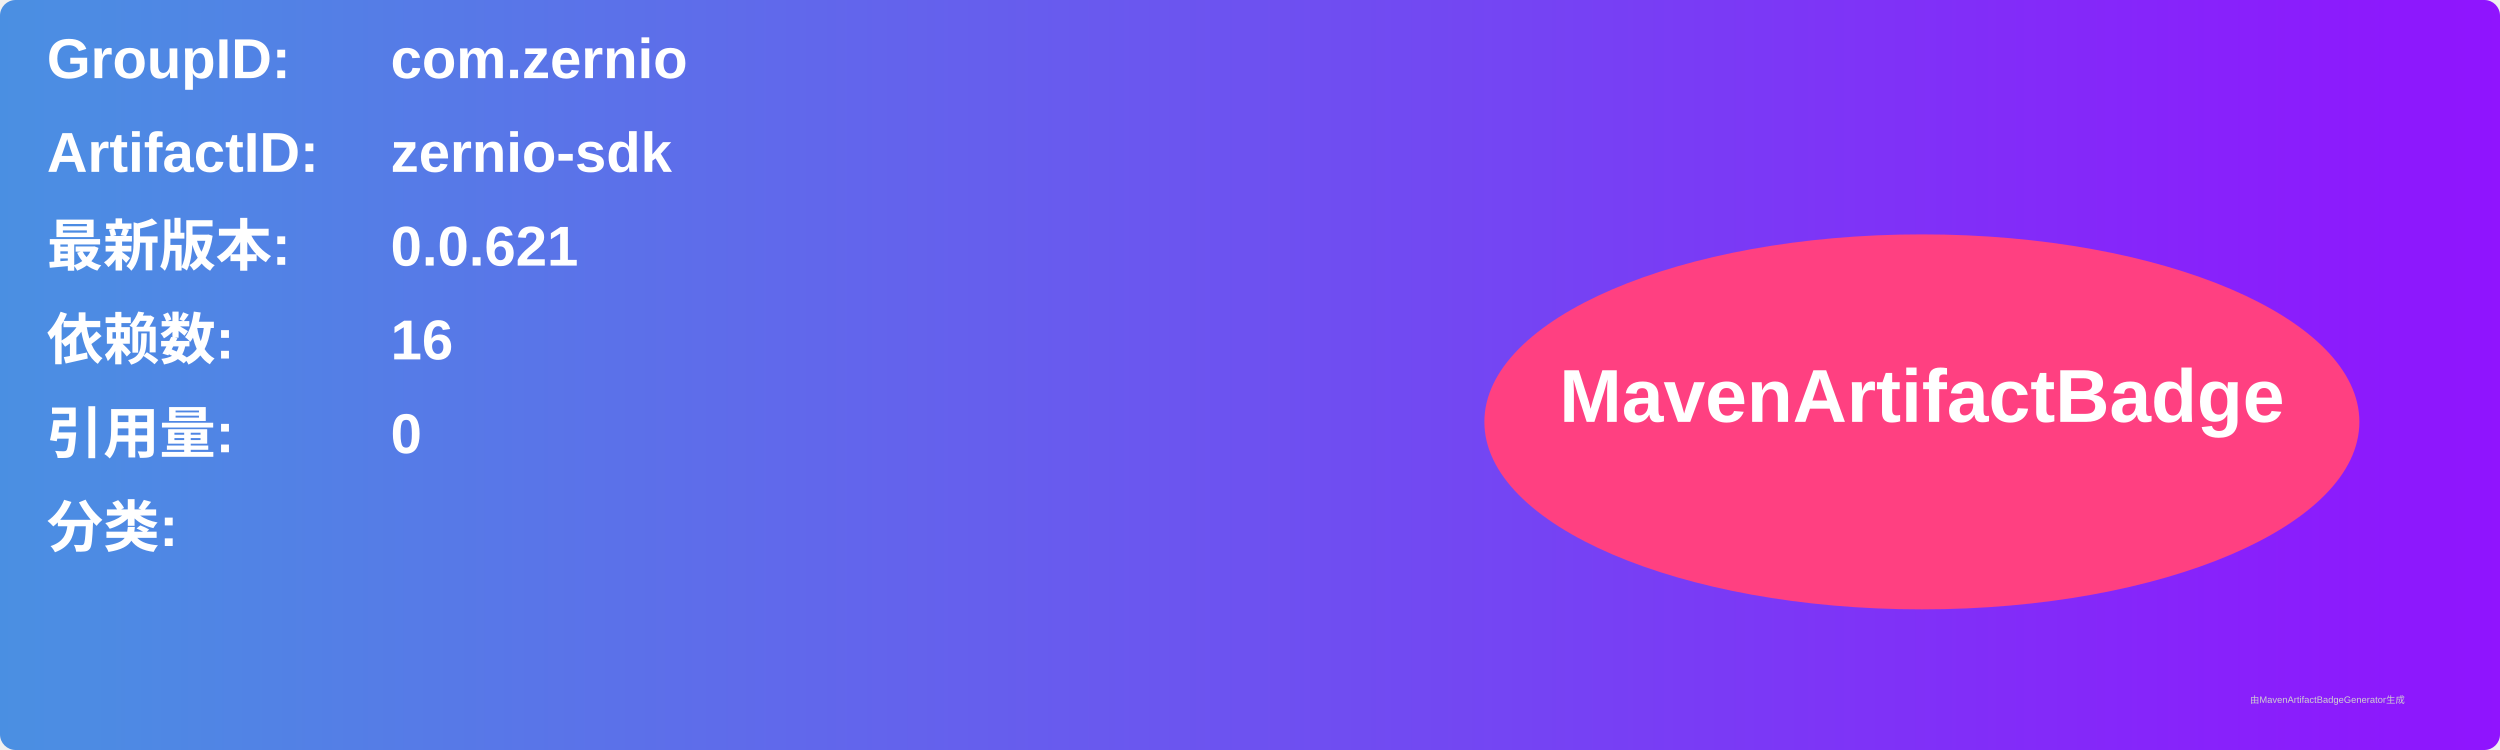
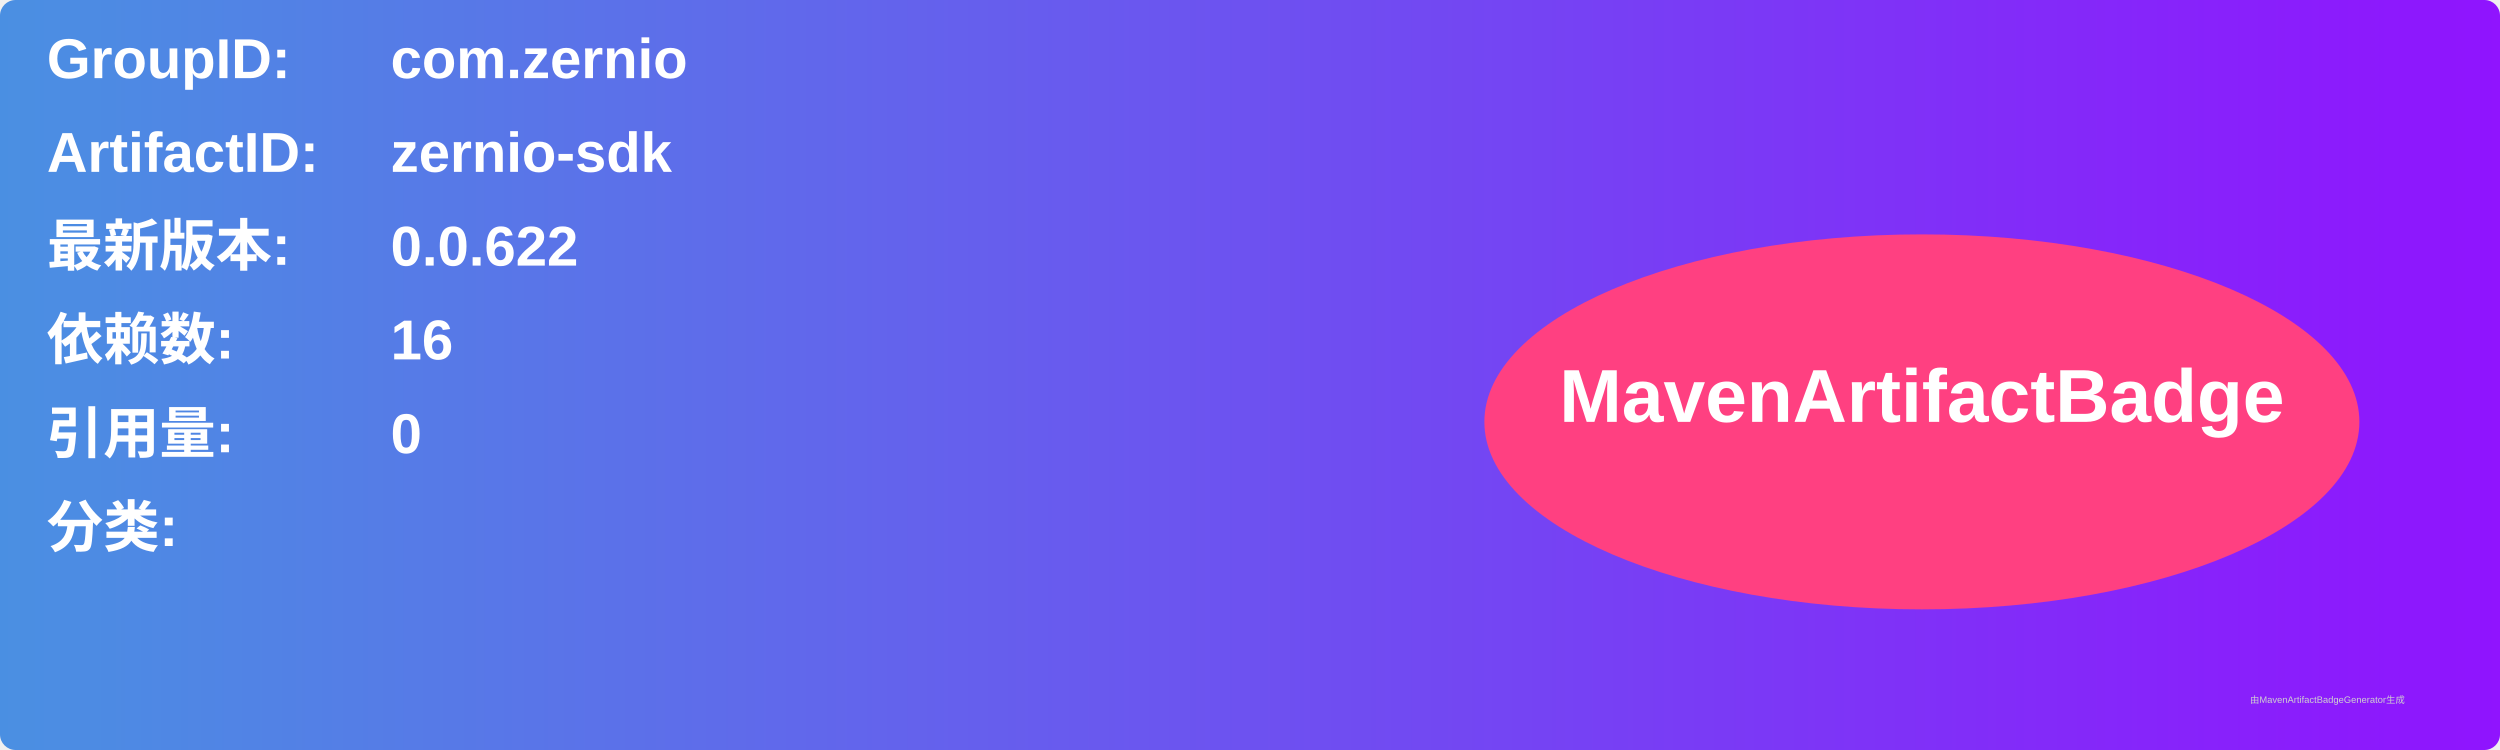
<svg xmlns="http://www.w3.org/2000/svg" width="800" height="240" viewBox="0 0 800 240">
  <linearGradient id="grad" x1="0%" y1="0%" x2="100%" y2="0%">
    <stop offset="0%" stop-color="#4a90e2" />
    <stop offset="100%" stop-color="#9013fe" />
  </linearGradient>
  <rect width="100%" height="100%" rx="5" ry="5" fill="url(#grad)" />
  <g transform="translate(15, 15)">
    <text x="0" y="10" font-family="Arial" font-size="18" fill="white" font-weight="bold" width="260">GroupID:</text>
    <text x="110" y="10" font-family="Arial" font-size="18" fill="white" font-weight="bold" width="460">com.zernio</text>
    <text x="0" y="40" font-family="Arial" font-size="18" fill="white" font-weight="bold" width="260">ArtifactID:</text>
    <text x="110" y="40" font-family="Arial" font-size="18" fill="white" font-weight="bold" width="460">zernio-sdk</text>
    <text x="0" y="70" font-family="Arial" font-size="18" fill="white" font-weight="bold">最新版本:</text>
    <text x="110" y="70" font-family="Arial" font-size="18" fill="white" font-weight="bold">
-       <tspan font-weight="bold">0.0.621</tspan>
+       <tspan font-weight="bold">0.0.622</tspan>
    </text>
    <text x="0" y="100" font-family="Arial" font-size="18" fill="white" font-weight="bold">依赖数: </text>
    <text x="110" y="100" font-family="Arial" font-size="18" fill="white">
      <tspan font-weight="bold">16</tspan>
    </text>
    <text x="0" y="130" font-family="Arial" font-size="18" fill="white" font-weight="bold">引用量: </text>
    <text x="110" y="130" font-family="Arial" font-size="18" fill="white">
      <tspan font-weight="bold">0</tspan>
    </text>
    <text x="0" y="160" font-family="Arial" font-size="18" fill="white" font-weight="bold">分类:</text>
    <text x="10" y="190" font-family="Arial" font-size="10" fill="white">
      <tspan font-weight="bold" />
    </text>
    <ellipse cx="600" cy="120" rx="140" ry="60" fill="#ff4081" />
    <text x="600" y="120" text-anchor="middle" font-family="Arial" font-size="24" fill="white" font-weight="bold">MavenArtifactBadge</text>
  </g>
  <text x="720" y="225" font-family="Arial" font-size="3" fill="#d0d0d0">由MavenArtifactBadgeGenerator生成</text>
</svg>
